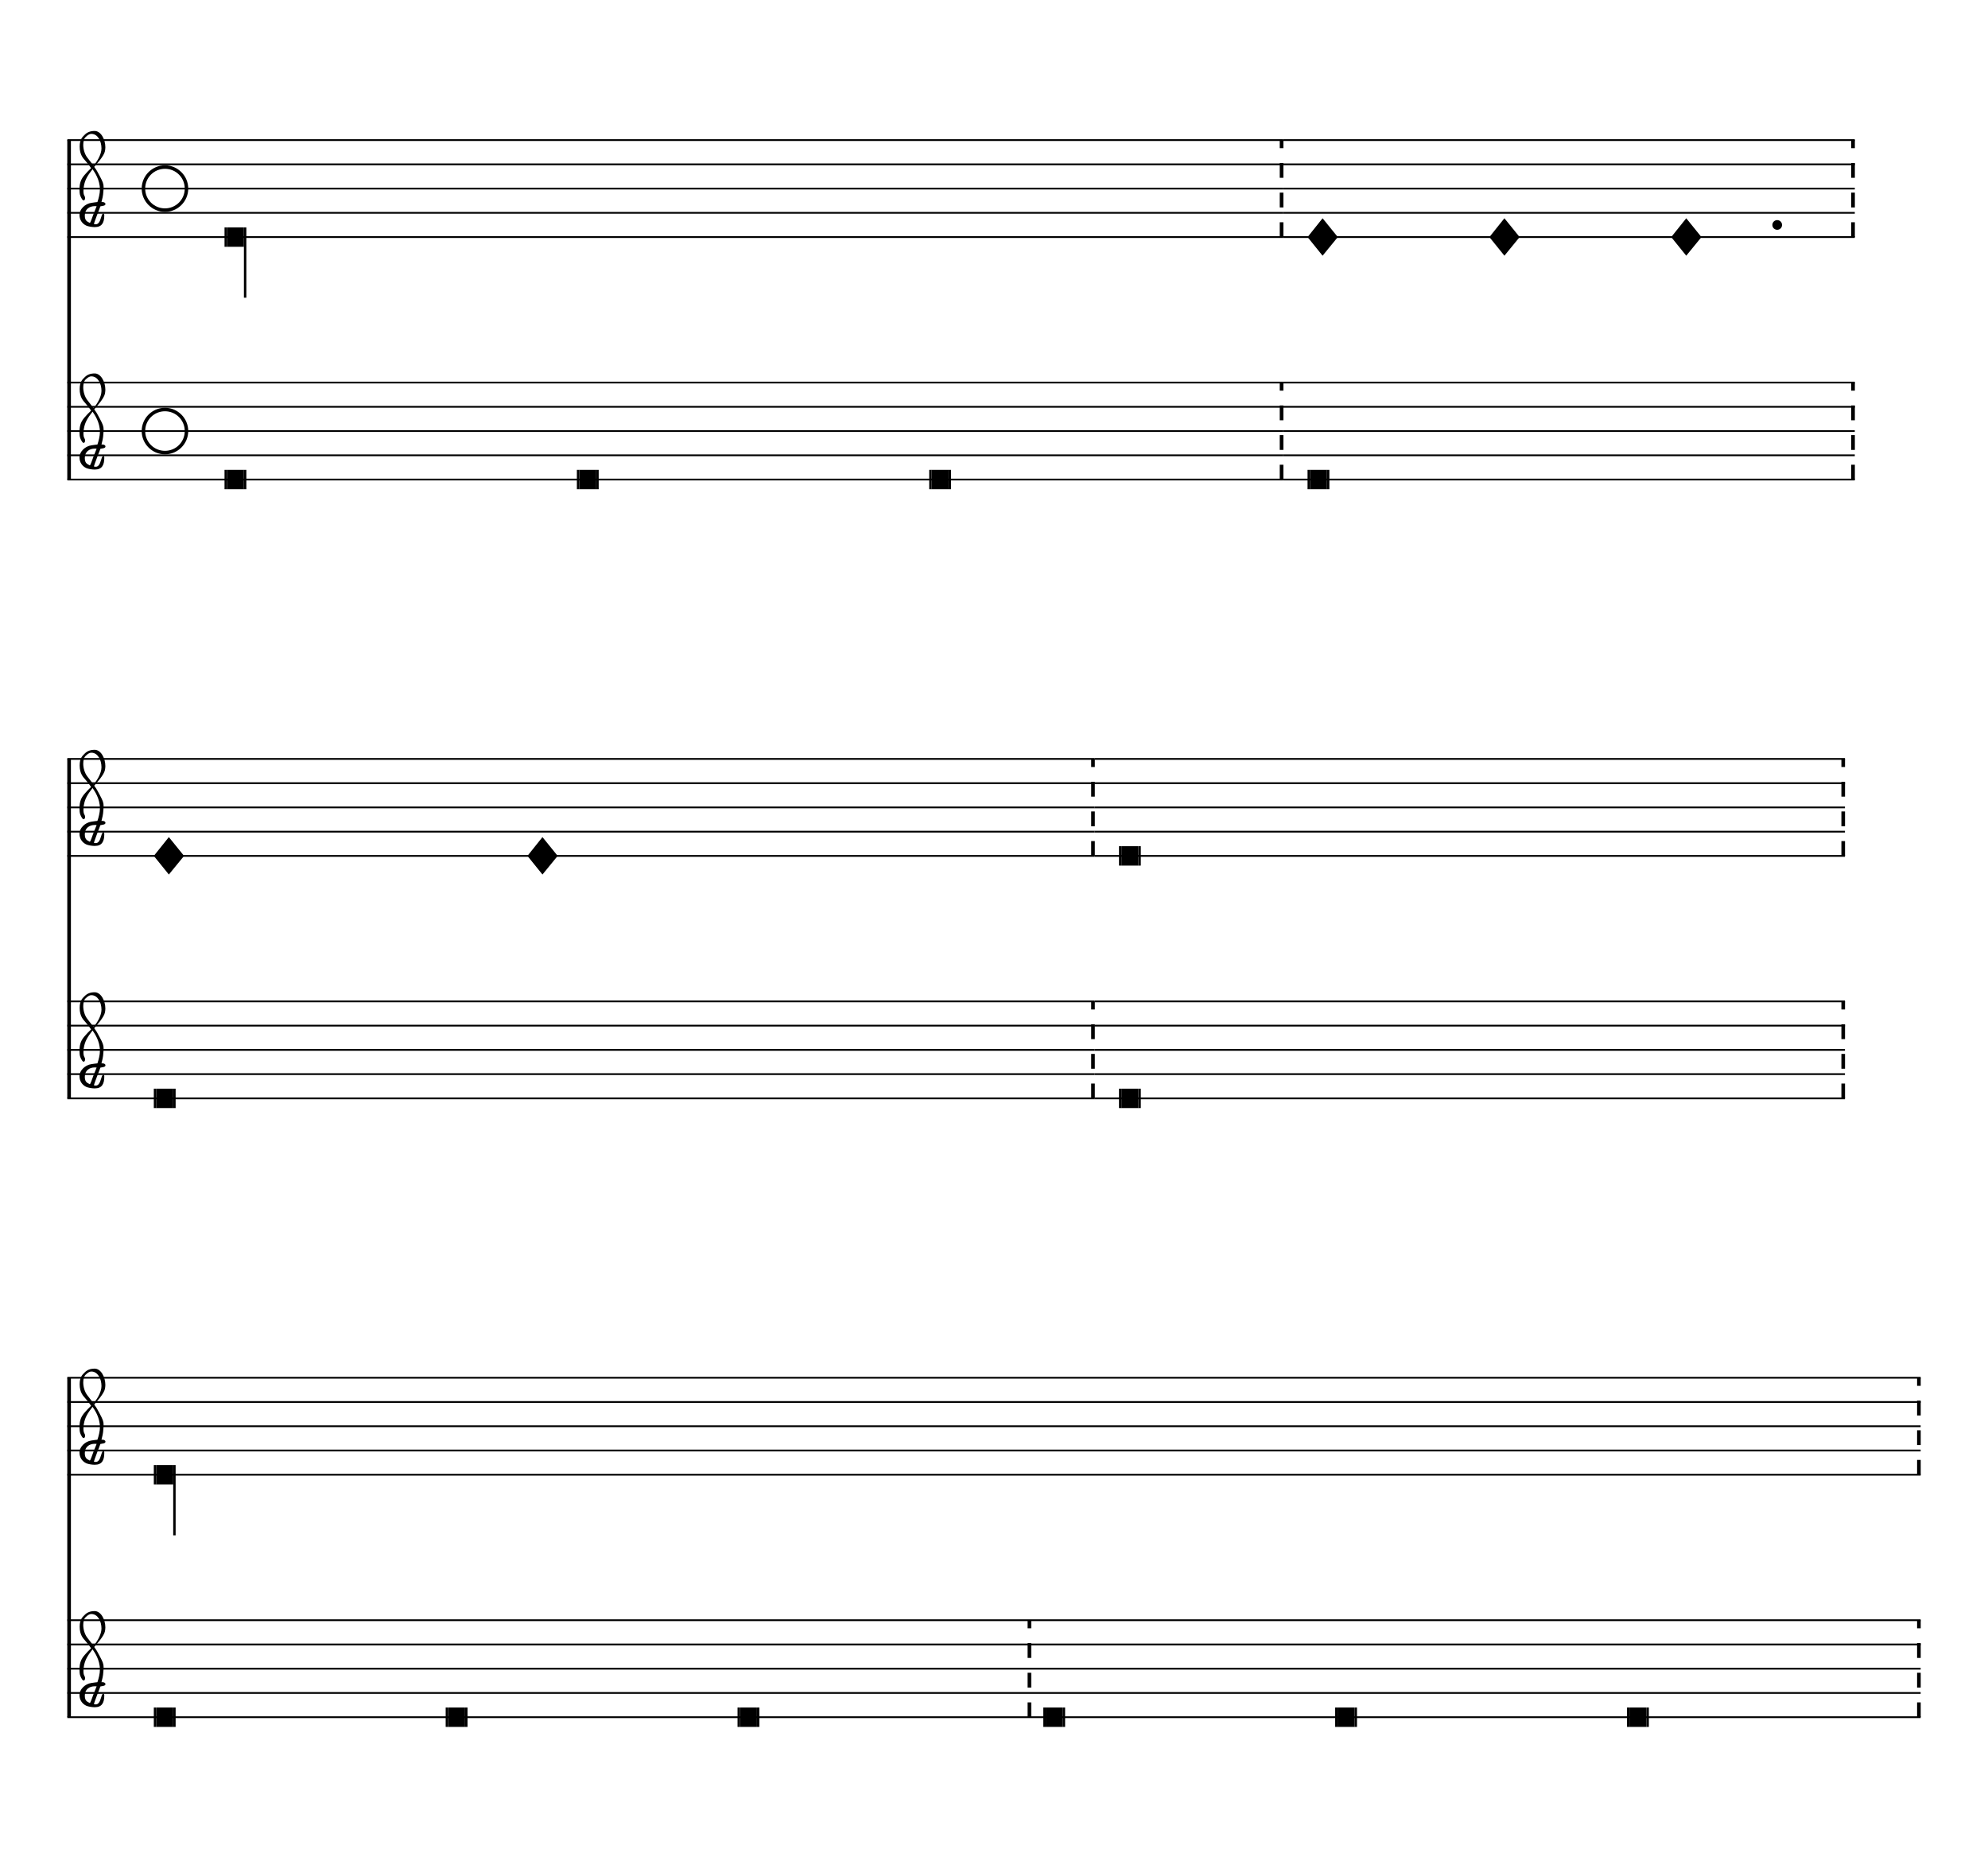
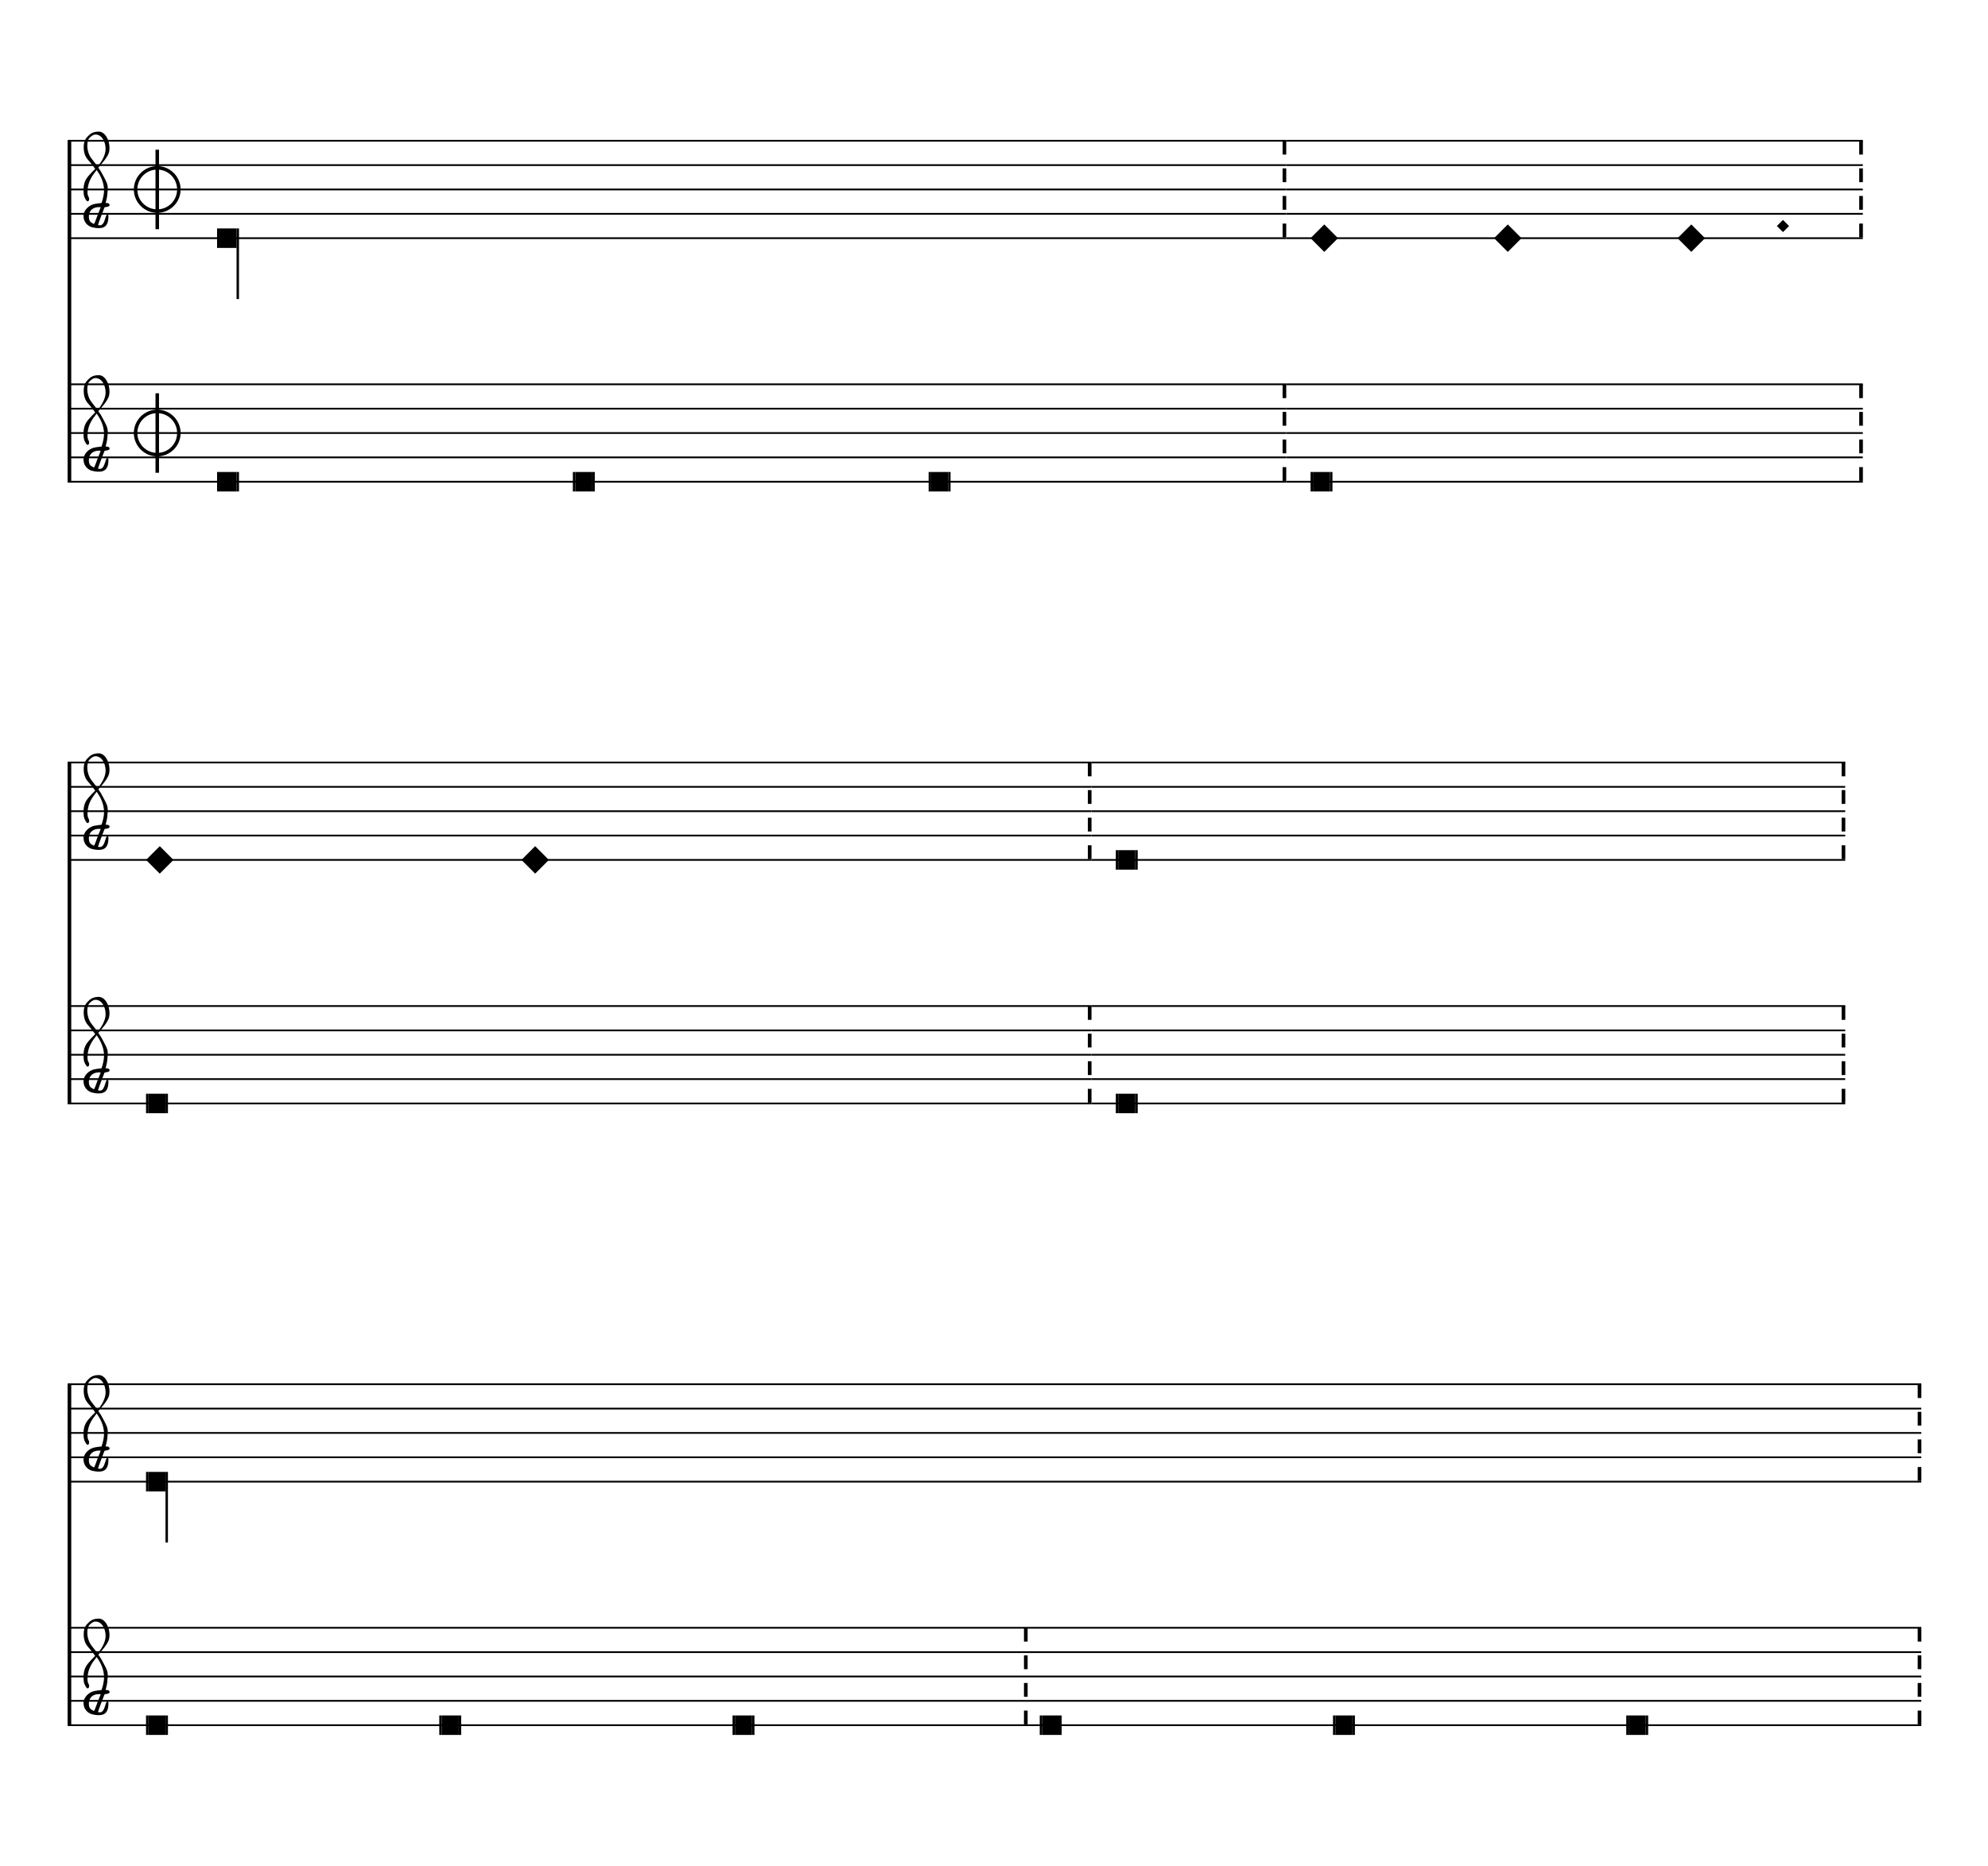
- <svg xmlns="http://www.w3.org/2000/svg" viewBox="0 0 147.6 137.8" version="1.1" overflow="visible">
+ <svg xmlns="http://www.w3.org/2000/svg" viewBox="0 0 147 138" version="1.1" overflow="visible">
  <defs>
-     <symbol id="E901-x3pebk" viewBox="0 0 1000 1000" overflow="inherit">
+     <symbol id="E925-179isxq" viewBox="0 0 1000 1000" overflow="inherit">
+       <path transform="scale(1,-1)" d="M0 408h36v-816h-36v816z" />
+     </symbol>
+     <symbol id="E938-179isxq" viewBox="0 0 1000 1000" overflow="inherit">
+       <path transform="scale(1,-1)" d="M0 0l141 141l141 -141l-141 -141z" />
+     </symbol>
+     <symbol id="E901-179isxq" viewBox="0 0 1000 1000" overflow="inherit">
      <path transform="scale(1,-1)" d="M144 488c30 28 83 110 83 176c0 77 -39 150 -104 150c-15 0 -33 -6 -61 -34c-15 -15 -23 -44 -23 -79c0 -44 14 -96 43 -133c23 -29 44 -58 62 -80zM159 69c-57 0 -104 -31 -104 -98c0 -61 35 -63 51 -75c8 0 23 52 39 92l32 80c-6 1 -12 1 -18 1zM256 -25 c0 -76 -24 -122 -98 -122h-3c-28 0 -66 7 -84 15c-38 17 -71 55 -71 112c0 55 56 114 124 123c25 3 49 8 61 8c12 33 26 89 26 128c0 104 -55 180 -76 211c-51 -65 -79 -110 -90 -178c-1 -6 -4 -25 -4 -46c0 -18 2 -38 10 -50c5 -7 7 -16 7 -24c0 -13 -6 -24 -15 -24 c-5 0 -12 5 -19 17c-12 21 -24 38 -24 96c0 77 23 115 54 151c38 44 26 28 65 68l1 -1c0 3 -16 27 -60 79c-19 22 -58 58 -58 145c0 76 30 100 53 123c25 25 57 38 102 38c62 0 110 -83 110 -168c0 -13 -2 -26 -4 -39c-10 -52 -83 -130 -111 -163c24 -38 8 -3 55 -91 c34 -63 42 -84 42 -119c0 -10 -1 -22 -2 -37c-4 -63 -11 -76 -20 -116c7 0 12 1 21 -1c14 -4 20 -11 20 -19c0 -19 -30 -19 -52 -24c-6 -13 -67 -174 -67 -181c0 -2 9 -4 19 -4c25 0 41 21 56 73c8 28 14 39 22 39s10 -8 10 -19z" />
    </symbol>
-     <symbol id="E911-x3pebk" viewBox="0 0 1000 1000" overflow="inherit">
+     <symbol id="E911-179isxq" viewBox="0 0 1000 1000" overflow="inherit">
      <path transform="scale(1,-1)" d="M36 0c0 -113 91 -204 204 -204s204 91 204 204s-91 204 -204 204s-204 -91 -204 -204zM0 0c0 132 108 240 240 240s240 -108 240 -240s-108 -240 -240 -240s-240 108 -240 240z" />
-     </symbol>
-     <symbol id="E93D-x3pebk" viewBox="0 0 1000 1000" overflow="inherit">
-       <path transform="scale(1,-1)" d="M155 194l157 -194l-157 -192l-155 192z" />
    </symbol>
  </defs>
  <style type="text/css">g.page-margin{font-family:Times;} g.ending, g.fing, g.reh, g.tempo{font-weight:bold;} g.dir, g.dynam, g.mNum{font-style:italic;} g.label{font-weight:normal;}</style>
-   <svg class="definition-scale" color="black" viewBox="0 0 14760 13780">
+   <svg class="definition-scale" color="black" viewBox="0 0 14690 13790">
    <g class="page-margin" transform="translate(500, 500)">
-       <g data-id="mpjydwu" data-class="mdiv" class="mdiv pageMilestone" />
-       <g data-id="srubglp" data-class="score" class="score pageMilestone" />
-       <g data-id="snwr5io" data-class="system" class="system">
+       <g data-id="msurj2q" data-class="mdiv" class="mdiv pageMilestone" />
+       <g data-id="shu933c" data-class="score" class="score pageMilestone" />
+       <g data-id="svg9es5" data-class="system" class="system">
        <path d="M13 540 L13 3060" stroke="currentColor" stroke-width="27" />
-         <g data-id="spls4hx" data-class="section" class="section systemMilestone" />
-         <g data-id="sxo8qbq" data-class="staff" class="staff">
-           <path d="M0 540 L9028 540" stroke="currentColor" stroke-width="13" />
-           <path d="M0 720 L9028 720" stroke="currentColor" stroke-width="13" />
-           <path d="M0 900 L9028 900" stroke="currentColor" stroke-width="13" />
-           <path d="M0 1080 L9028 1080" stroke="currentColor" stroke-width="13" />
-           <path d="M0 1260 L9028 1260" stroke="currentColor" stroke-width="13" />
-           <g data-id="cj1n2d" data-class="clef" class="clef">
-             <use href="#E901-x3pebk" x="90" y="1080" height="720px" width="720px" />
-           </g>
-           <g data-id="mwrrk08" data-class="mensur" class="mensur">
-             <use href="#E911-x3pebk" x="552" y="900" height="720px" width="720px" />
-           </g>
-           <g data-id="luuyr8d" data-class="layer" class="layer">
-             <g data-id="nrtiza3" data-class="note" class="note">
-               <g data-class="notehead" class="notehead">
-                 <rect x="1185" y="1188" height="144" width="126" />
-                 <rect x="1167" y="1188" height="144" width="18" />
+         <g data-id="sfhfrs6" data-class="section" class="section systemMilestone" />
+         <g data-id="s1qdouia" data-class="staff" class="staff">
+           <path d="M0 540 L9004 540" stroke="currentColor" stroke-width="13" />
+           <path d="M0 720 L9004 720" stroke="currentColor" stroke-width="13" />
+           <path d="M0 900 L9004 900" stroke="currentColor" stroke-width="13" />
+           <path d="M0 1080 L9004 1080" stroke="currentColor" stroke-width="13" />
+           <path d="M0 1260 L9004 1260" stroke="currentColor" stroke-width="13" />
+           <g data-id="c1dk61z2" data-class="clef" class="clef">
+             <use href="#E901-179isxq" x="117" y="1080" height="720px" width="720px" />
+           </g>
+           <g data-id="k1xdy85n" data-class="keySig" class="keySig" />
+           <g data-id="m4p136z" data-class="mensur" class="mensur">
+             <use href="#E911-179isxq" x="489" y="900" height="720px" width="720px" />
+             <use href="#E925-179isxq" x="649" y="900" height="720px" width="720px" />
+           </g>
+           <g data-id="l1b08zgd" data-class="layer" class="layer">
+             <g data-id="nbl1828" data-class="note" class="note">
+               <g data-class="notehead" class="notehead">
+                 <rect x="1122" y="1188" height="144" width="126" />
+                 <rect x="1104" y="1188" height="144" width="18" />
              </g>
              <g data-class="stem" class="stem">
-                 <rect x="1311" y="1188" height="522" width="18" />
-               </g>
-             </g>
-             <g data-id="blvtrde" data-class="barLine" class="barLine">
-               <path d="M9015 1260 L9015 540" stroke="currentColor" stroke-dasharray="110, 110" stroke-width="27" />
-             </g>
-           </g>
-         </g>
-         <g data-id="s37nv5x" data-class="staff" class="staff">
-           <path d="M0 2340 L9028 2340" stroke="currentColor" stroke-width="13" />
-           <path d="M0 2520 L9028 2520" stroke="currentColor" stroke-width="13" />
-           <path d="M0 2700 L9028 2700" stroke="currentColor" stroke-width="13" />
-           <path d="M0 2880 L9028 2880" stroke="currentColor" stroke-width="13" />
-           <path d="M0 3060 L9028 3060" stroke="currentColor" stroke-width="13" />
-           <g data-id="crhea77" data-class="clef" class="clef">
-             <use href="#E901-x3pebk" x="90" y="2880" height="720px" width="720px" />
-           </g>
-           <g data-id="m1co9wx" data-class="mensur" class="mensur">
-             <use href="#E911-x3pebk" x="552" y="2700" height="720px" width="720px" />
-           </g>
-           <g data-id="lysl42i" data-class="layer" class="layer">
-             <g data-id="nn8ka92" data-class="note" class="note">
-               <g data-class="notehead" class="notehead">
-                 <rect x="1185" y="2988" height="144" width="126" />
-                 <rect x="1167" y="2988" height="144" width="18" />
-                 <rect x="1311" y="2988" height="144" width="18" />
-               </g>
-             </g>
-             <g data-id="nn4p1ae" data-class="note" class="note">
-               <g data-class="notehead" class="notehead">
-                 <rect x="3801" y="2988" height="144" width="126" />
-                 <rect x="3783" y="2988" height="144" width="18" />
-                 <rect x="3927" y="2988" height="144" width="18" />
-               </g>
-             </g>
-             <g data-id="n114k0p" data-class="note" class="note">
-               <g data-class="notehead" class="notehead">
-                 <rect x="6417" y="2988" height="144" width="126" />
-                 <rect x="6399" y="2988" height="144" width="18" />
-                 <rect x="6543" y="2988" height="144" width="18" />
-               </g>
-             </g>
-             <g data-id="b6bf9r4" data-class="barLine" class="barLine">
-               <path d="M9015 3060 L9015 2340" stroke="currentColor" stroke-dasharray="110, 110" stroke-width="27" />
-             </g>
-           </g>
-         </g>
-         <g data-id="s1xtzth" data-class="staff" class="staff">
-           <path d="M9028 540 L13271 540" stroke="currentColor" stroke-width="13" />
-           <path d="M9028 720 L13271 720" stroke="currentColor" stroke-width="13" />
-           <path d="M9028 900 L13271 900" stroke="currentColor" stroke-width="13" />
-           <path d="M9028 1080 L13271 1080" stroke="currentColor" stroke-width="13" />
-           <path d="M9028 1260 L13271 1260" stroke="currentColor" stroke-width="13" />
-           <g data-id="lk4h024" data-class="layer" class="layer">
-             <g data-id="ng6ig13" data-class="note" class="note">
-               <g data-class="notehead" class="notehead">
-                 <use href="#E93D-x3pebk" x="9208" y="1260" height="720px" width="720px" />
-               </g>
-             </g>
-             <g data-id="nzeo25n" data-class="note" class="note">
-               <g data-class="notehead" class="notehead">
-                 <use href="#E93D-x3pebk" x="10558" y="1260" height="720px" width="720px" />
-               </g>
-             </g>
-             <g data-id="ny4k7a4" data-class="note" class="note">
-               <g data-class="notehead" class="notehead">
-                 <use href="#E93D-x3pebk" x="11908" y="1260" height="720px" width="720px" />
-               </g>
-             </g>
-             <g data-id="dn9hr9y" data-class="dot" class="dot">
-               <ellipse cx="12695" cy="1170" rx="36" ry="36" />
-             </g>
-             <g data-id="byec60f" data-class="barLine" class="barLine">
-               <path d="M13258 1260 L13258 540" stroke="currentColor" stroke-dasharray="110, 110" stroke-width="27" />
-             </g>
-           </g>
-         </g>
-         <g data-id="sctwnbf" data-class="staff" class="staff">
-           <path d="M9028 2340 L13271 2340" stroke="currentColor" stroke-width="13" />
-           <path d="M9028 2520 L13271 2520" stroke="currentColor" stroke-width="13" />
-           <path d="M9028 2700 L13271 2700" stroke="currentColor" stroke-width="13" />
-           <path d="M9028 2880 L13271 2880" stroke="currentColor" stroke-width="13" />
-           <path d="M9028 3060 L13271 3060" stroke="currentColor" stroke-width="13" />
-           <g data-id="l7rdvcr" data-class="layer" class="layer">
-             <g data-id="nite0e5" data-class="note" class="note">
-               <g data-class="notehead" class="notehead">
-                 <rect x="9226" y="2988" height="144" width="126" />
-                 <rect x="9208" y="2988" height="144" width="18" />
-                 <rect x="9352" y="2988" height="144" width="18" />
-               </g>
-             </g>
-             <g data-id="bqvni8h" data-class="barLine" class="barLine">
-               <path d="M13258 3060 L13258 2340" stroke="currentColor" stroke-dasharray="110, 110" stroke-width="27" />
+                 <rect x="1248" y="1188" height="522" width="18" />
+               </g>
+             </g>
+             <g data-id="bk82gaz" data-class="barLine" class="barLine">
+               <path d="M8991 540 L8991 1260" stroke="currentColor" stroke-width="27" stroke-dasharray="102 102" />
+             </g>
+           </g>
+         </g>
+         <g data-id="s1so6mna" data-class="staff" class="staff">
+           <path d="M0 2340 L9004 2340" stroke="currentColor" stroke-width="13" />
+           <path d="M0 2520 L9004 2520" stroke="currentColor" stroke-width="13" />
+           <path d="M0 2700 L9004 2700" stroke="currentColor" stroke-width="13" />
+           <path d="M0 2880 L9004 2880" stroke="currentColor" stroke-width="13" />
+           <path d="M0 3060 L9004 3060" stroke="currentColor" stroke-width="13" />
+           <g data-id="c1oddmxp" data-class="clef" class="clef">
+             <use href="#E901-179isxq" x="117" y="2880" height="720px" width="720px" />
+           </g>
+           <g data-id="ko1k6g8" data-class="keySig" class="keySig" />
+           <g data-id="m1utcj5r" data-class="mensur" class="mensur">
+             <use href="#E911-179isxq" x="489" y="2700" height="720px" width="720px" />
+             <use href="#E925-179isxq" x="649" y="2700" height="720px" width="720px" />
+           </g>
+           <g data-id="l1jllhez" data-class="layer" class="layer">
+             <g data-id="n11k9ztb" data-class="note" class="note">
+               <g data-class="notehead" class="notehead">
+                 <rect x="1122" y="2988" height="144" width="126" />
+                 <rect x="1104" y="2988" height="144" width="18" />
+                 <rect x="1248" y="2988" height="144" width="18" />
+               </g>
+             </g>
+             <g data-id="n1ous445" data-class="note" class="note">
+               <g data-class="notehead" class="notehead">
+                 <rect x="3751" y="2988" height="144" width="126" />
+                 <rect x="3733" y="2988" height="144" width="18" />
+                 <rect x="3877" y="2988" height="144" width="18" />
+               </g>
+             </g>
+             <g data-id="nmzc6bz" data-class="note" class="note">
+               <g data-class="notehead" class="notehead">
+                 <rect x="6380" y="2988" height="144" width="126" />
+                 <rect x="6362" y="2988" height="144" width="18" />
+                 <rect x="6506" y="2988" height="144" width="18" />
+               </g>
+             </g>
+             <g data-id="b4trza6" data-class="barLine" class="barLine">
+               <path d="M8991 2340 L8991 3060" stroke="currentColor" stroke-width="27" stroke-dasharray="102 102" />
+             </g>
+           </g>
+         </g>
+         <g data-id="sm1o96k" data-class="staff" class="staff">
+           <path d="M9004 540 L13265 540" stroke="currentColor" stroke-width="13" />
+           <path d="M9004 720 L13265 720" stroke="currentColor" stroke-width="13" />
+           <path d="M9004 900 L13265 900" stroke="currentColor" stroke-width="13" />
+           <path d="M9004 1080 L13265 1080" stroke="currentColor" stroke-width="13" />
+           <path d="M9004 1260 L13265 1260" stroke="currentColor" stroke-width="13" />
+           <g data-id="l18pguf9" data-class="layer" class="layer">
+             <g data-id="n9ewg3b" data-class="note" class="note">
+               <g data-class="notehead" class="notehead">
+                 <use href="#E938-179isxq" x="9184" y="1260" height="720px" width="720px" />
+               </g>
+             </g>
+             <g data-id="n14oigl0" data-class="note" class="note">
+               <g data-class="notehead" class="notehead">
+                 <use href="#E938-179isxq" x="10540" y="1260" height="720px" width="720px" />
+               </g>
+             </g>
+             <g data-id="neg686l" data-class="note" class="note">
+               <g data-class="notehead" class="notehead">
+                 <use href="#E938-179isxq" x="11896" y="1260" height="720px" width="720px" />
+               </g>
+             </g>
+             <g data-id="d4j1eyc" data-class="dot" class="dot">
+               <polygon points="12630,1170 12675,1125 12720,1170 12675,1215" />
+             </g>
+             <g data-id="b1p3jqf1" data-class="barLine" class="barLine">
+               <path d="M13252 540 L13252 1260" stroke="currentColor" stroke-width="27" stroke-dasharray="102 102" />
+             </g>
+           </g>
+         </g>
+         <g data-id="s8n0jgj" data-class="staff" class="staff">
+           <path d="M9004 2340 L13265 2340" stroke="currentColor" stroke-width="13" />
+           <path d="M9004 2520 L13265 2520" stroke="currentColor" stroke-width="13" />
+           <path d="M9004 2700 L13265 2700" stroke="currentColor" stroke-width="13" />
+           <path d="M9004 2880 L13265 2880" stroke="currentColor" stroke-width="13" />
+           <path d="M9004 3060 L13265 3060" stroke="currentColor" stroke-width="13" />
+           <g data-id="ld1r9a5" data-class="layer" class="layer">
+             <g data-id="n5fxgu1" data-class="note" class="note">
+               <g data-class="notehead" class="notehead">
+                 <rect x="9202" y="2988" height="144" width="126" />
+                 <rect x="9184" y="2988" height="144" width="18" />
+                 <rect x="9328" y="2988" height="144" width="18" />
+               </g>
+             </g>
+             <g data-id="bw9benj" data-class="barLine" class="barLine">
+               <path d="M13252 2340 L13252 3060" stroke="currentColor" stroke-width="27" stroke-dasharray="102 102" />
            </g>
          </g>
        </g>
      </g>
-       <g data-id="s4lnj6m" data-class="system" class="system">
-         <path d="M13 5134 L13 7654" stroke="currentColor" stroke-width="27" />
-         <g data-id="stt9tfq" data-class="staff" class="staff">
-           <path d="M0 5134 L7628 5134" stroke="currentColor" stroke-width="13" />
-           <path d="M0 5314 L7628 5314" stroke="currentColor" stroke-width="13" />
-           <path d="M0 5494 L7628 5494" stroke="currentColor" stroke-width="13" />
-           <path d="M0 5674 L7628 5674" stroke="currentColor" stroke-width="13" />
-           <path d="M0 5854 L7628 5854" stroke="currentColor" stroke-width="13" />
-           <g data-id="c919cjc" data-class="clef" class="clef">
-             <use href="#E901-x3pebk" x="90" y="5674" height="720px" width="720px" />
-           </g>
-           <g data-id="lr8lrxl" data-class="layer" class="layer">
-             <g data-id="n6b9aua" data-class="note" class="note">
-               <g data-class="notehead" class="notehead">
-                 <use href="#E93D-x3pebk" x="642" y="5854" height="720px" width="720px" />
-               </g>
-             </g>
-             <g data-id="nhjszih" data-class="note" class="note">
-               <g data-class="notehead" class="notehead">
-                 <use href="#E93D-x3pebk" x="3416" y="5854" height="720px" width="720px" />
-               </g>
-             </g>
-             <g data-id="bi6kvom" data-class="barLine" class="barLine">
-               <path d="M7615 5854 L7615 5134" stroke="currentColor" stroke-dasharray="110, 110" stroke-width="27" />
-             </g>
-           </g>
-         </g>
-         <g data-id="sd161r0" data-class="staff" class="staff">
-           <path d="M0 6934 L7628 6934" stroke="currentColor" stroke-width="13" />
-           <path d="M0 7114 L7628 7114" stroke="currentColor" stroke-width="13" />
-           <path d="M0 7294 L7628 7294" stroke="currentColor" stroke-width="13" />
-           <path d="M0 7474 L7628 7474" stroke="currentColor" stroke-width="13" />
-           <path d="M0 7654 L7628 7654" stroke="currentColor" stroke-width="13" />
-           <g data-id="ckxflol" data-class="clef" class="clef">
-             <use href="#E901-x3pebk" x="90" y="7474" height="720px" width="720px" />
-           </g>
-           <g data-id="likmvve" data-class="layer" class="layer">
-             <g data-id="nso53dj" data-class="note" class="note">
-               <g data-class="notehead" class="notehead">
-                 <rect x="660" y="7582" height="144" width="126" />
-                 <rect x="642" y="7582" height="144" width="18" />
-                 <rect x="786" y="7582" height="144" width="18" />
-               </g>
-             </g>
-             <g data-id="b63dd7o" data-class="barLine" class="barLine">
-               <path d="M7615 7654 L7615 6934" stroke="currentColor" stroke-dasharray="110, 110" stroke-width="27" />
-             </g>
-           </g>
-         </g>
-         <g data-id="s4zhaiq" data-class="staff" class="staff">
-           <path d="M7628 5134 L13198 5134" stroke="currentColor" stroke-width="13" />
-           <path d="M7628 5314 L13198 5314" stroke="currentColor" stroke-width="13" />
-           <path d="M7628 5494 L13198 5494" stroke="currentColor" stroke-width="13" />
-           <path d="M7628 5674 L13198 5674" stroke="currentColor" stroke-width="13" />
-           <path d="M7628 5854 L13198 5854" stroke="currentColor" stroke-width="13" />
-           <g data-id="lmfroj3" data-class="layer" class="layer">
-             <g data-id="nrsiy79" data-class="note" class="note">
-               <g data-class="notehead" class="notehead">
-                 <rect x="7826" y="5782" height="144" width="126" />
-                 <rect x="7808" y="5782" height="144" width="18" />
-                 <rect x="7952" y="5782" height="144" width="18" />
-               </g>
-             </g>
-             <g data-id="bfp3te0" data-class="barLine" class="barLine">
-               <path d="M13185 5854 L13185 5134" stroke="currentColor" stroke-dasharray="110, 110" stroke-width="27" />
-             </g>
-           </g>
-         </g>
-         <g data-id="sgo12ey" data-class="staff" class="staff">
-           <path d="M7628 6934 L13198 6934" stroke="currentColor" stroke-width="13" />
-           <path d="M7628 7114 L13198 7114" stroke="currentColor" stroke-width="13" />
-           <path d="M7628 7294 L13198 7294" stroke="currentColor" stroke-width="13" />
-           <path d="M7628 7474 L13198 7474" stroke="currentColor" stroke-width="13" />
-           <path d="M7628 7654 L13198 7654" stroke="currentColor" stroke-width="13" />
-           <g data-id="lyee0rf" data-class="layer" class="layer">
-             <g data-id="nc7d6uc" data-class="note" class="note">
-               <g data-class="notehead" class="notehead">
-                 <rect x="7826" y="7582" height="144" width="126" />
-                 <rect x="7808" y="7582" height="144" width="18" />
-                 <rect x="7952" y="7582" height="144" width="18" />
-               </g>
-             </g>
-             <g data-id="bjuo1bc" data-class="barLine" class="barLine">
-               <path d="M13185 7654 L13185 6934" stroke="currentColor" stroke-dasharray="110, 110" stroke-width="27" />
+       <g data-id="s2bsvu" data-class="system" class="system">
+         <path d="M13 5135 L13 7655" stroke="currentColor" stroke-width="27" />
+         <g data-id="sr2vty6" data-class="staff" class="staff">
+           <path d="M0 5135 L7565 5135" stroke="currentColor" stroke-width="13" />
+           <path d="M0 5315 L7565 5315" stroke="currentColor" stroke-width="13" />
+           <path d="M0 5495 L7565 5495" stroke="currentColor" stroke-width="13" />
+           <path d="M0 5675 L7565 5675" stroke="currentColor" stroke-width="13" />
+           <path d="M0 5855 L7565 5855" stroke="currentColor" stroke-width="13" />
+           <g data-id="c1ul4zrs" data-class="clef" class="clef">
+             <use href="#E901-179isxq" x="117" y="5675" height="720px" width="720px" />
+           </g>
+           <g data-id="k85q4ln" data-class="keySig" class="keySig" />
+           <g data-id="l1wuw6mp" data-class="layer" class="layer">
+             <g data-id="n1si9lyf" data-class="note" class="note">
+               <g data-class="notehead" class="notehead">
+                 <use href="#E938-179isxq" x="579" y="5855" height="720px" width="720px" />
+               </g>
+             </g>
+             <g data-id="ni40iu3" data-class="note" class="note">
+               <g data-class="notehead" class="notehead">
+                 <use href="#E938-179isxq" x="3353" y="5855" height="720px" width="720px" />
+               </g>
+             </g>
+             <g data-id="b17j1fse" data-class="barLine" class="barLine">
+               <path d="M7552 5135 L7552 5855" stroke="currentColor" stroke-width="27" stroke-dasharray="102 102" />
+             </g>
+           </g>
+         </g>
+         <g data-id="s4601c3" data-class="staff" class="staff">
+           <path d="M0 6935 L7565 6935" stroke="currentColor" stroke-width="13" />
+           <path d="M0 7115 L7565 7115" stroke="currentColor" stroke-width="13" />
+           <path d="M0 7295 L7565 7295" stroke="currentColor" stroke-width="13" />
+           <path d="M0 7475 L7565 7475" stroke="currentColor" stroke-width="13" />
+           <path d="M0 7655 L7565 7655" stroke="currentColor" stroke-width="13" />
+           <g data-id="c1glt6iu" data-class="clef" class="clef">
+             <use href="#E901-179isxq" x="117" y="7475" height="720px" width="720px" />
+           </g>
+           <g data-id="k1ur1ze7" data-class="keySig" class="keySig" />
+           <g data-id="ln0kmix" data-class="layer" class="layer">
+             <g data-id="n15tvfx6" data-class="note" class="note">
+               <g data-class="notehead" class="notehead">
+                 <rect x="597" y="7583" height="144" width="126" />
+                 <rect x="579" y="7583" height="144" width="18" />
+                 <rect x="723" y="7583" height="144" width="18" />
+               </g>
+             </g>
+             <g data-id="b1y87drz" data-class="barLine" class="barLine">
+               <path d="M7552 6935 L7552 7655" stroke="currentColor" stroke-width="27" stroke-dasharray="102 102" />
+             </g>
+           </g>
+         </g>
+         <g data-id="s1aaq5o9" data-class="staff" class="staff">
+           <path d="M7565 5135 L13135 5135" stroke="currentColor" stroke-width="13" />
+           <path d="M7565 5315 L13135 5315" stroke="currentColor" stroke-width="13" />
+           <path d="M7565 5495 L13135 5495" stroke="currentColor" stroke-width="13" />
+           <path d="M7565 5675 L13135 5675" stroke="currentColor" stroke-width="13" />
+           <path d="M7565 5855 L13135 5855" stroke="currentColor" stroke-width="13" />
+           <g data-id="ldiwvcr" data-class="layer" class="layer">
+             <g data-id="nyokv44" data-class="note" class="note">
+               <g data-class="notehead" class="notehead">
+                 <rect x="7763" y="5783" height="144" width="126" />
+                 <rect x="7745" y="5783" height="144" width="18" />
+                 <rect x="7889" y="5783" height="144" width="18" />
+               </g>
+             </g>
+             <g data-id="buqbqn9" data-class="barLine" class="barLine">
+               <path d="M13122 5135 L13122 5855" stroke="currentColor" stroke-width="27" stroke-dasharray="102 102" />
+             </g>
+           </g>
+         </g>
+         <g data-id="s1ckse8b" data-class="staff" class="staff">
+           <path d="M7565 6935 L13135 6935" stroke="currentColor" stroke-width="13" />
+           <path d="M7565 7115 L13135 7115" stroke="currentColor" stroke-width="13" />
+           <path d="M7565 7295 L13135 7295" stroke="currentColor" stroke-width="13" />
+           <path d="M7565 7475 L13135 7475" stroke="currentColor" stroke-width="13" />
+           <path d="M7565 7655 L13135 7655" stroke="currentColor" stroke-width="13" />
+           <g data-id="lx8a951" data-class="layer" class="layer">
+             <g data-id="n1tlek57" data-class="note" class="note">
+               <g data-class="notehead" class="notehead">
+                 <rect x="7763" y="7583" height="144" width="126" />
+                 <rect x="7745" y="7583" height="144" width="18" />
+                 <rect x="7889" y="7583" height="144" width="18" />
+               </g>
+             </g>
+             <g data-id="bkzf5z9" data-class="barLine" class="barLine">
+               <path d="M13122 6935 L13122 7655" stroke="currentColor" stroke-width="27" stroke-dasharray="102 102" />
            </g>
          </g>
        </g>
      </g>
-       <g data-id="s7emxw4" data-class="system" class="system">
-         <path d="M13 9728 L13 12248" stroke="currentColor" stroke-width="27" />
-         <g data-id="si6wqa1" data-class="staff" class="staff">
-           <path d="M0 9728 L13760 9728" stroke="currentColor" stroke-width="13" />
-           <path d="M0 9908 L13760 9908" stroke="currentColor" stroke-width="13" />
-           <path d="M0 10088 L13760 10088" stroke="currentColor" stroke-width="13" />
-           <path d="M0 10268 L13760 10268" stroke="currentColor" stroke-width="13" />
-           <path d="M0 10448 L13760 10448" stroke="currentColor" stroke-width="13" />
-           <g data-id="cez70vt" data-class="clef" class="clef">
-             <use href="#E901-x3pebk" x="90" y="10268" height="720px" width="720px" />
-           </g>
-           <g data-id="l5wzx7i" data-class="layer" class="layer">
-             <g data-id="neqlilc" data-class="note" class="note">
-               <g data-class="notehead" class="notehead">
-                 <rect x="660" y="10376" height="144" width="126" />
-                 <rect x="642" y="10376" height="144" width="18" />
+       <g data-id="s1291ji9" data-class="system" class="system">
+         <path d="M13 9730 L13 12250" stroke="currentColor" stroke-width="27" />
+         <g data-id="sahgwq7" data-class="staff" class="staff">
+           <path d="M0 9730 L13697 9730" stroke="currentColor" stroke-width="13" />
+           <path d="M0 9910 L13697 9910" stroke="currentColor" stroke-width="13" />
+           <path d="M0 10090 L13697 10090" stroke="currentColor" stroke-width="13" />
+           <path d="M0 10270 L13697 10270" stroke="currentColor" stroke-width="13" />
+           <path d="M0 10450 L13697 10450" stroke="currentColor" stroke-width="13" />
+           <g data-id="c16cwljh" data-class="clef" class="clef">
+             <use href="#E901-179isxq" x="117" y="10270" height="720px" width="720px" />
+           </g>
+           <g data-id="k174xxcb" data-class="keySig" class="keySig" />
+           <g data-id="lqvmvpw" data-class="layer" class="layer">
+             <g data-id="n10ma3o1" data-class="note" class="note">
+               <g data-class="notehead" class="notehead">
+                 <rect x="597" y="10378" height="144" width="126" />
+                 <rect x="579" y="10378" height="144" width="18" />
              </g>
              <g data-class="stem" class="stem">
-                 <rect x="786" y="10376" height="522" width="18" />
-               </g>
-             </g>
-             <g data-id="bj229oj" data-class="barLine" class="barLine">
-               <path d="M13747 10448 L13747 9728" stroke="currentColor" stroke-dasharray="110, 110" stroke-width="27" />
-             </g>
-           </g>
-         </g>
-         <g data-id="sewyc4p" data-class="staff" class="staff">
-           <path d="M0 11528 L13760 11528" stroke="currentColor" stroke-width="13" />
-           <path d="M0 11708 L13760 11708" stroke="currentColor" stroke-width="13" />
-           <path d="M0 11888 L13760 11888" stroke="currentColor" stroke-width="13" />
-           <path d="M0 12068 L13760 12068" stroke="currentColor" stroke-width="13" />
-           <path d="M0 12248 L13760 12248" stroke="currentColor" stroke-width="13" />
-           <g data-id="c60himc" data-class="clef" class="clef">
-             <use href="#E901-x3pebk" x="90" y="12068" height="720px" width="720px" />
-           </g>
-           <g data-id="lh3a9b7" data-class="layer" class="layer">
-             <g data-id="n7ytwri" data-class="note" class="note">
-               <g data-class="notehead" class="notehead">
-                 <rect x="660" y="12176" height="144" width="126" />
-                 <rect x="642" y="12176" height="144" width="18" />
-                 <rect x="786" y="12176" height="144" width="18" />
-               </g>
-             </g>
-             <g data-id="nil37r0" data-class="note" class="note">
-               <g data-class="notehead" class="notehead">
-                 <rect x="2827" y="12176" height="144" width="126" />
-                 <rect x="2809" y="12176" height="144" width="18" />
-                 <rect x="2953" y="12176" height="144" width="18" />
-               </g>
-             </g>
-             <g data-id="n339olb" data-class="note" class="note">
-               <g data-class="notehead" class="notehead">
-                 <rect x="4994" y="12176" height="144" width="126" />
-                 <rect x="4976" y="12176" height="144" width="18" />
-                 <rect x="5120" y="12176" height="144" width="18" />
-               </g>
-             </g>
-             <g data-id="bhat2so" data-class="barLine" class="barLine">
-               <path d="M7143 12248 L7143 11528" stroke="currentColor" stroke-dasharray="110, 110" stroke-width="27" />
-             </g>
-             <g data-id="nijuac7" data-class="note" class="note">
-               <g data-class="notehead" class="notehead">
-                 <rect x="7264" y="12176" height="144" width="126" />
-                 <rect x="7246" y="12176" height="144" width="18" />
-                 <rect x="7390" y="12176" height="144" width="18" />
-               </g>
-             </g>
-             <g data-id="n4fncoe" data-class="note" class="note">
-               <g data-class="notehead" class="notehead">
-                 <rect x="9431" y="12176" height="144" width="126" />
-                 <rect x="9413" y="12176" height="144" width="18" />
-                 <rect x="9557" y="12176" height="144" width="18" />
-               </g>
-             </g>
-             <g data-id="neiu1vf" data-class="note" class="note">
-               <g data-class="notehead" class="notehead">
-                 <rect x="11598" y="12176" height="144" width="126" />
-                 <rect x="11580" y="12176" height="144" width="18" />
-                 <rect x="11724" y="12176" height="144" width="18" />
-               </g>
-             </g>
-             <g data-id="bdgr05h" data-class="barLine" class="barLine">
-               <path d="M13747 12248 L13747 11528" stroke="currentColor" stroke-dasharray="110, 110" stroke-width="27" />
-             </g>
-           </g>
-         </g>
-         <g data-id="sh3zpwp" data-class="systemMilestoneEnd" class="systemMilestoneEnd spls4hx" />
+                 <rect x="723" y="10378" height="522" width="18" />
+               </g>
+             </g>
+             <g data-id="bbynjp4" data-class="barLine" class="barLine">
+               <path d="M13684 9730 L13684 10450" stroke="currentColor" stroke-width="27" stroke-dasharray="102 102" />
+             </g>
+           </g>
+         </g>
+         <g data-id="s2vs9t7" data-class="staff" class="staff">
+           <path d="M0 11530 L13697 11530" stroke="currentColor" stroke-width="13" />
+           <path d="M0 11710 L13697 11710" stroke="currentColor" stroke-width="13" />
+           <path d="M0 11890 L13697 11890" stroke="currentColor" stroke-width="13" />
+           <path d="M0 12070 L13697 12070" stroke="currentColor" stroke-width="13" />
+           <path d="M0 12250 L13697 12250" stroke="currentColor" stroke-width="13" />
+           <g data-id="ciorfqu" data-class="clef" class="clef">
+             <use href="#E901-179isxq" x="117" y="12070" height="720px" width="720px" />
+           </g>
+           <g data-id="k1dd42yl" data-class="keySig" class="keySig" />
+           <g data-id="l154d23o" data-class="layer" class="layer">
+             <g data-id="n1ydz0fn" data-class="note" class="note">
+               <g data-class="notehead" class="notehead">
+                 <rect x="597" y="12178" height="144" width="126" />
+                 <rect x="579" y="12178" height="144" width="18" />
+                 <rect x="723" y="12178" height="144" width="18" />
+               </g>
+             </g>
+             <g data-id="n1m942ur" data-class="note" class="note">
+               <g data-class="notehead" class="notehead">
+                 <rect x="2764" y="12178" height="144" width="126" />
+                 <rect x="2746" y="12178" height="144" width="18" />
+                 <rect x="2890" y="12178" height="144" width="18" />
+               </g>
+             </g>
+             <g data-id="n12i4wjo" data-class="note" class="note">
+               <g data-class="notehead" class="notehead">
+                 <rect x="4931" y="12178" height="144" width="126" />
+                 <rect x="4913" y="12178" height="144" width="18" />
+                 <rect x="5057" y="12178" height="144" width="18" />
+               </g>
+             </g>
+             <g data-id="bqvd0xn" data-class="barLine" class="barLine">
+               <path d="M7080 11530 L7080 12250" stroke="currentColor" stroke-width="27" stroke-dasharray="102 102" />
+             </g>
+             <g data-id="n6tqv5y" data-class="note" class="note">
+               <g data-class="notehead" class="notehead">
+                 <rect x="7201" y="12178" height="144" width="126" />
+                 <rect x="7183" y="12178" height="144" width="18" />
+                 <rect x="7327" y="12178" height="144" width="18" />
+               </g>
+             </g>
+             <g data-id="nbscjmw" data-class="note" class="note">
+               <g data-class="notehead" class="notehead">
+                 <rect x="9368" y="12178" height="144" width="126" />
+                 <rect x="9350" y="12178" height="144" width="18" />
+                 <rect x="9494" y="12178" height="144" width="18" />
+               </g>
+             </g>
+             <g data-id="n1bq2g9w" data-class="note" class="note">
+               <g data-class="notehead" class="notehead">
+                 <rect x="11535" y="12178" height="144" width="126" />
+                 <rect x="11517" y="12178" height="144" width="18" />
+                 <rect x="11661" y="12178" height="144" width="18" />
+               </g>
+             </g>
+             <g data-id="b1wqg8o5" data-class="barLine" class="barLine">
+               <path d="M13684 11530 L13684 12250" stroke="currentColor" stroke-width="27" stroke-dasharray="102 102" />
+             </g>
+           </g>
+         </g>
+         <g data-id="s1mh1x7x" data-class="systemMilestoneEnd" class="systemMilestoneEnd sfhfrs6" />
      </g>
-       <g data-id="py4j0qt" data-class="pageMilestoneEnd" class="pageMilestoneEnd srubglp" />
-       <g data-id="peiq5wi" data-class="pageMilestoneEnd" class="pageMilestoneEnd mpjydwu" />
+       <g data-id="p11sm87" data-class="pageMilestoneEnd" class="pageMilestoneEnd shu933c" />
+       <g data-id="p1s9s2bk" data-class="pageMilestoneEnd" class="pageMilestoneEnd msurj2q" />
    </g>
  </svg>
</svg>
